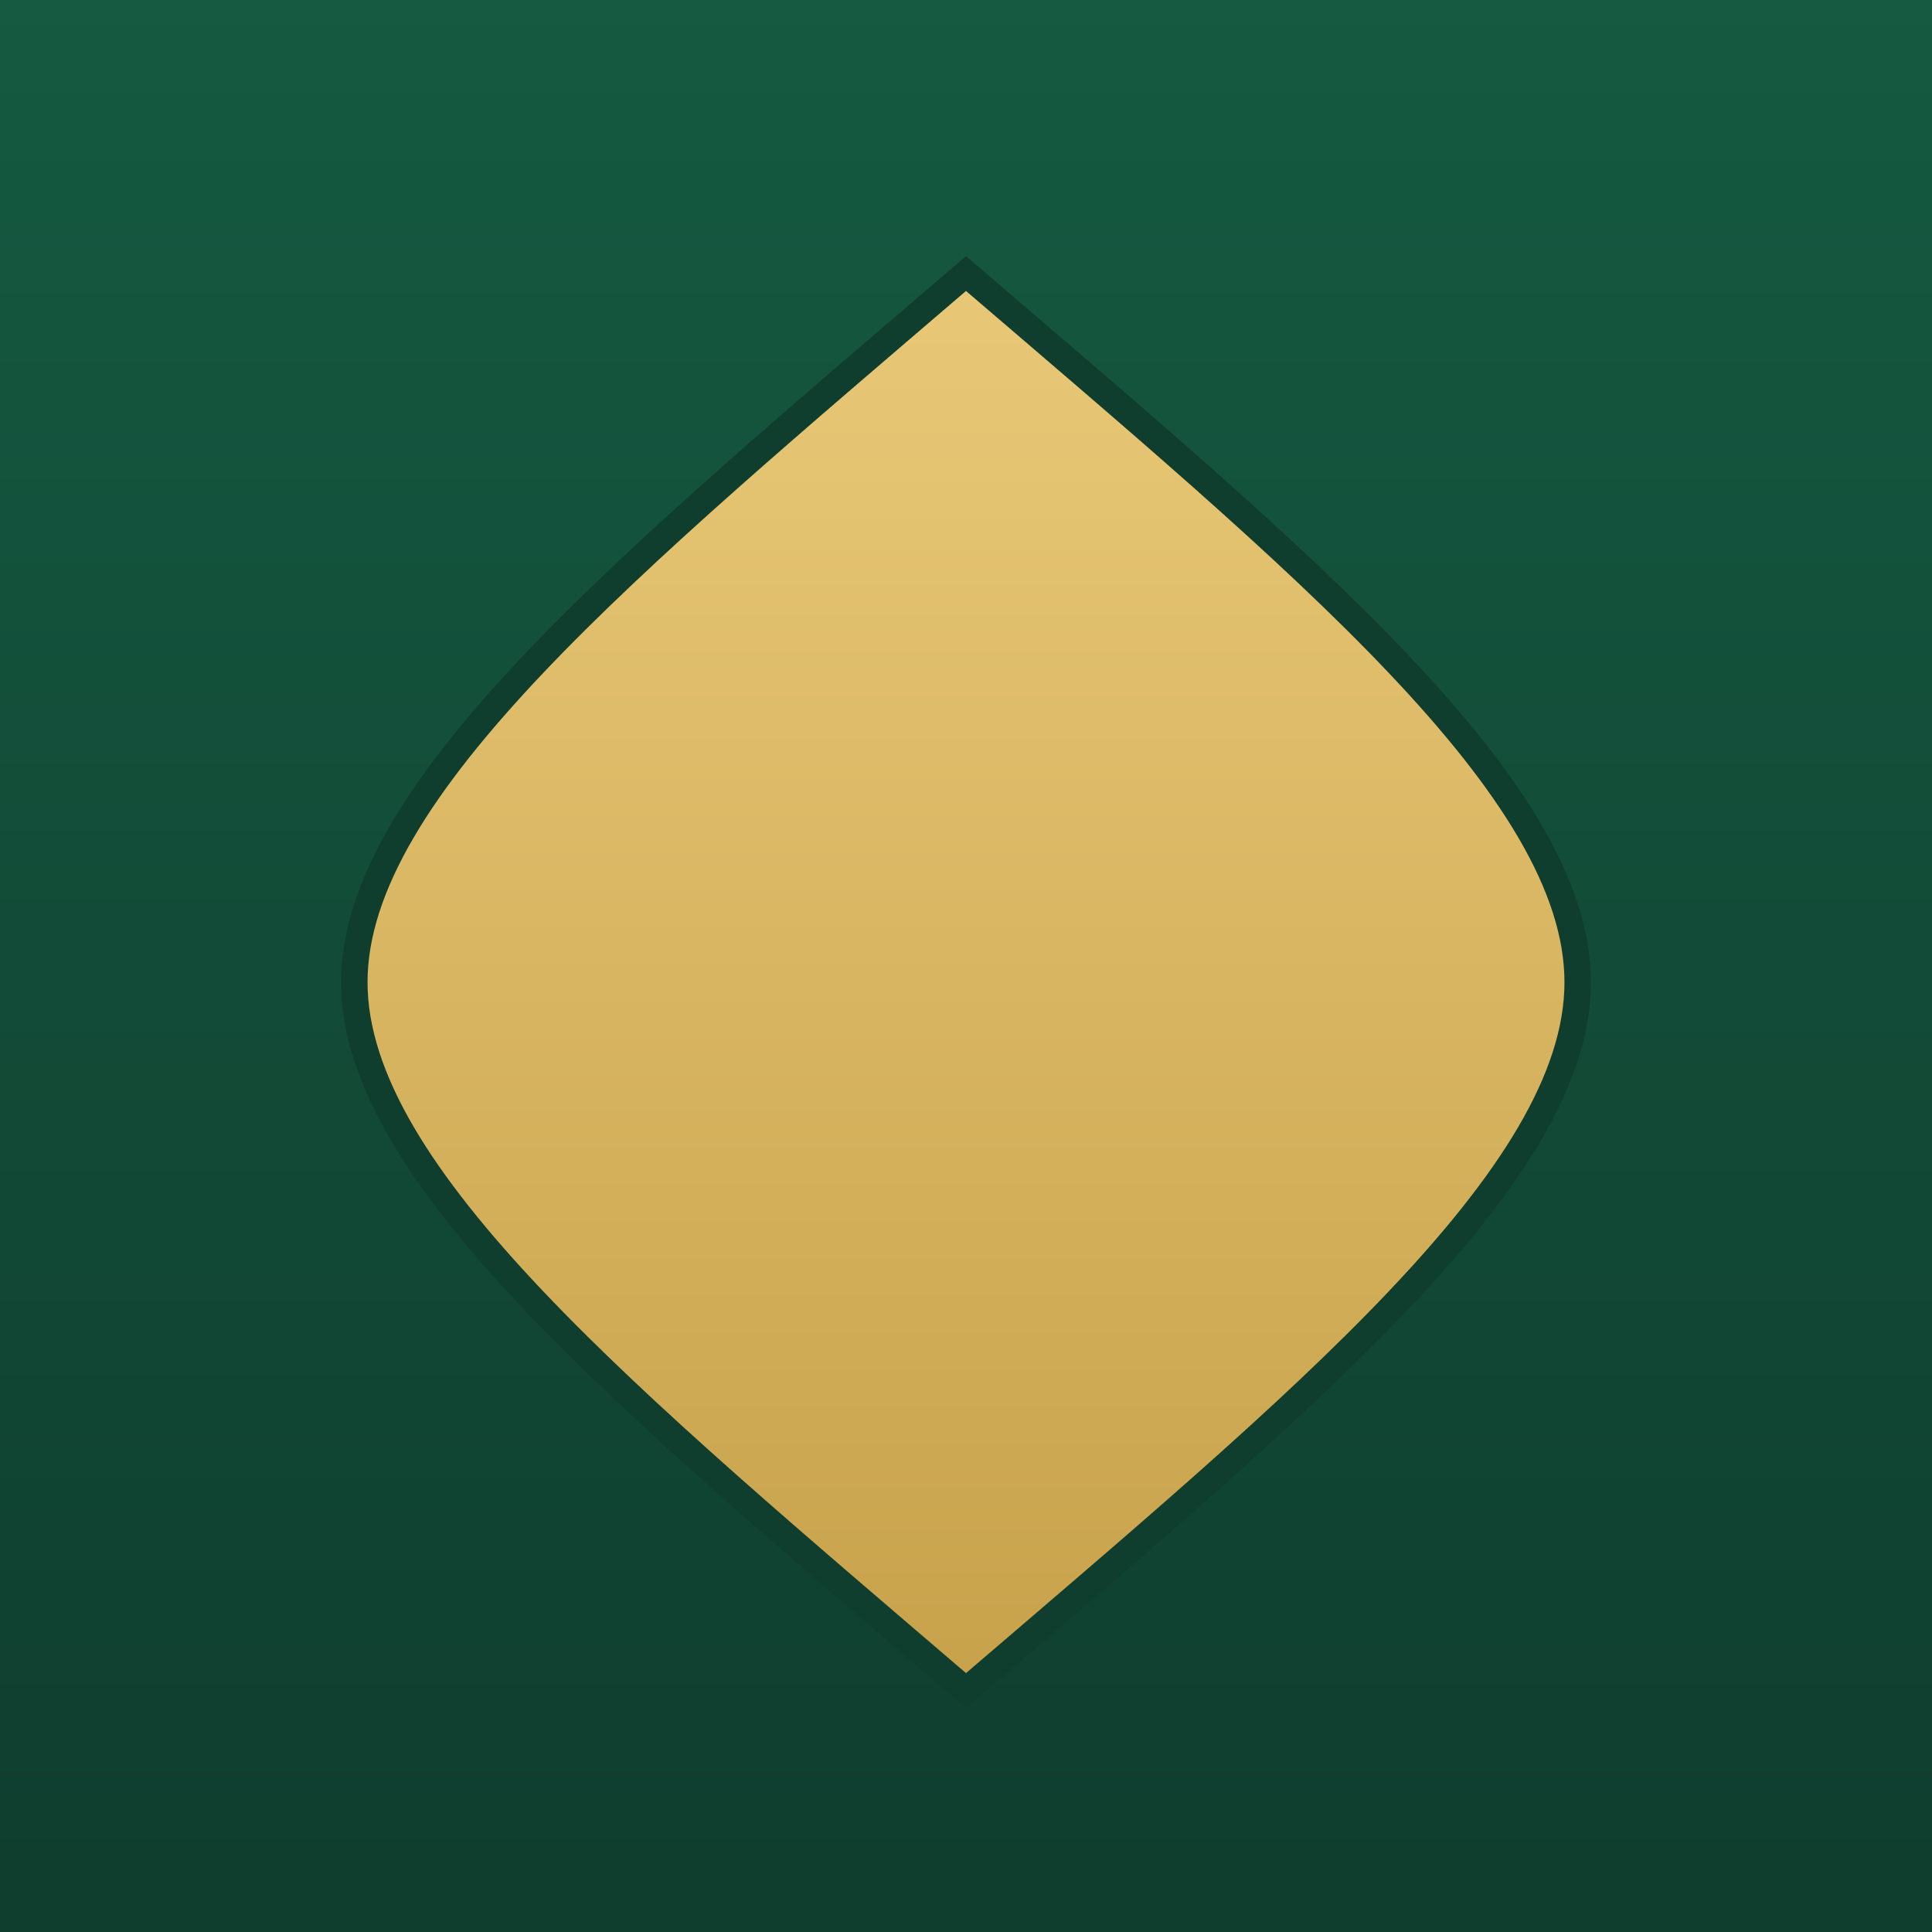
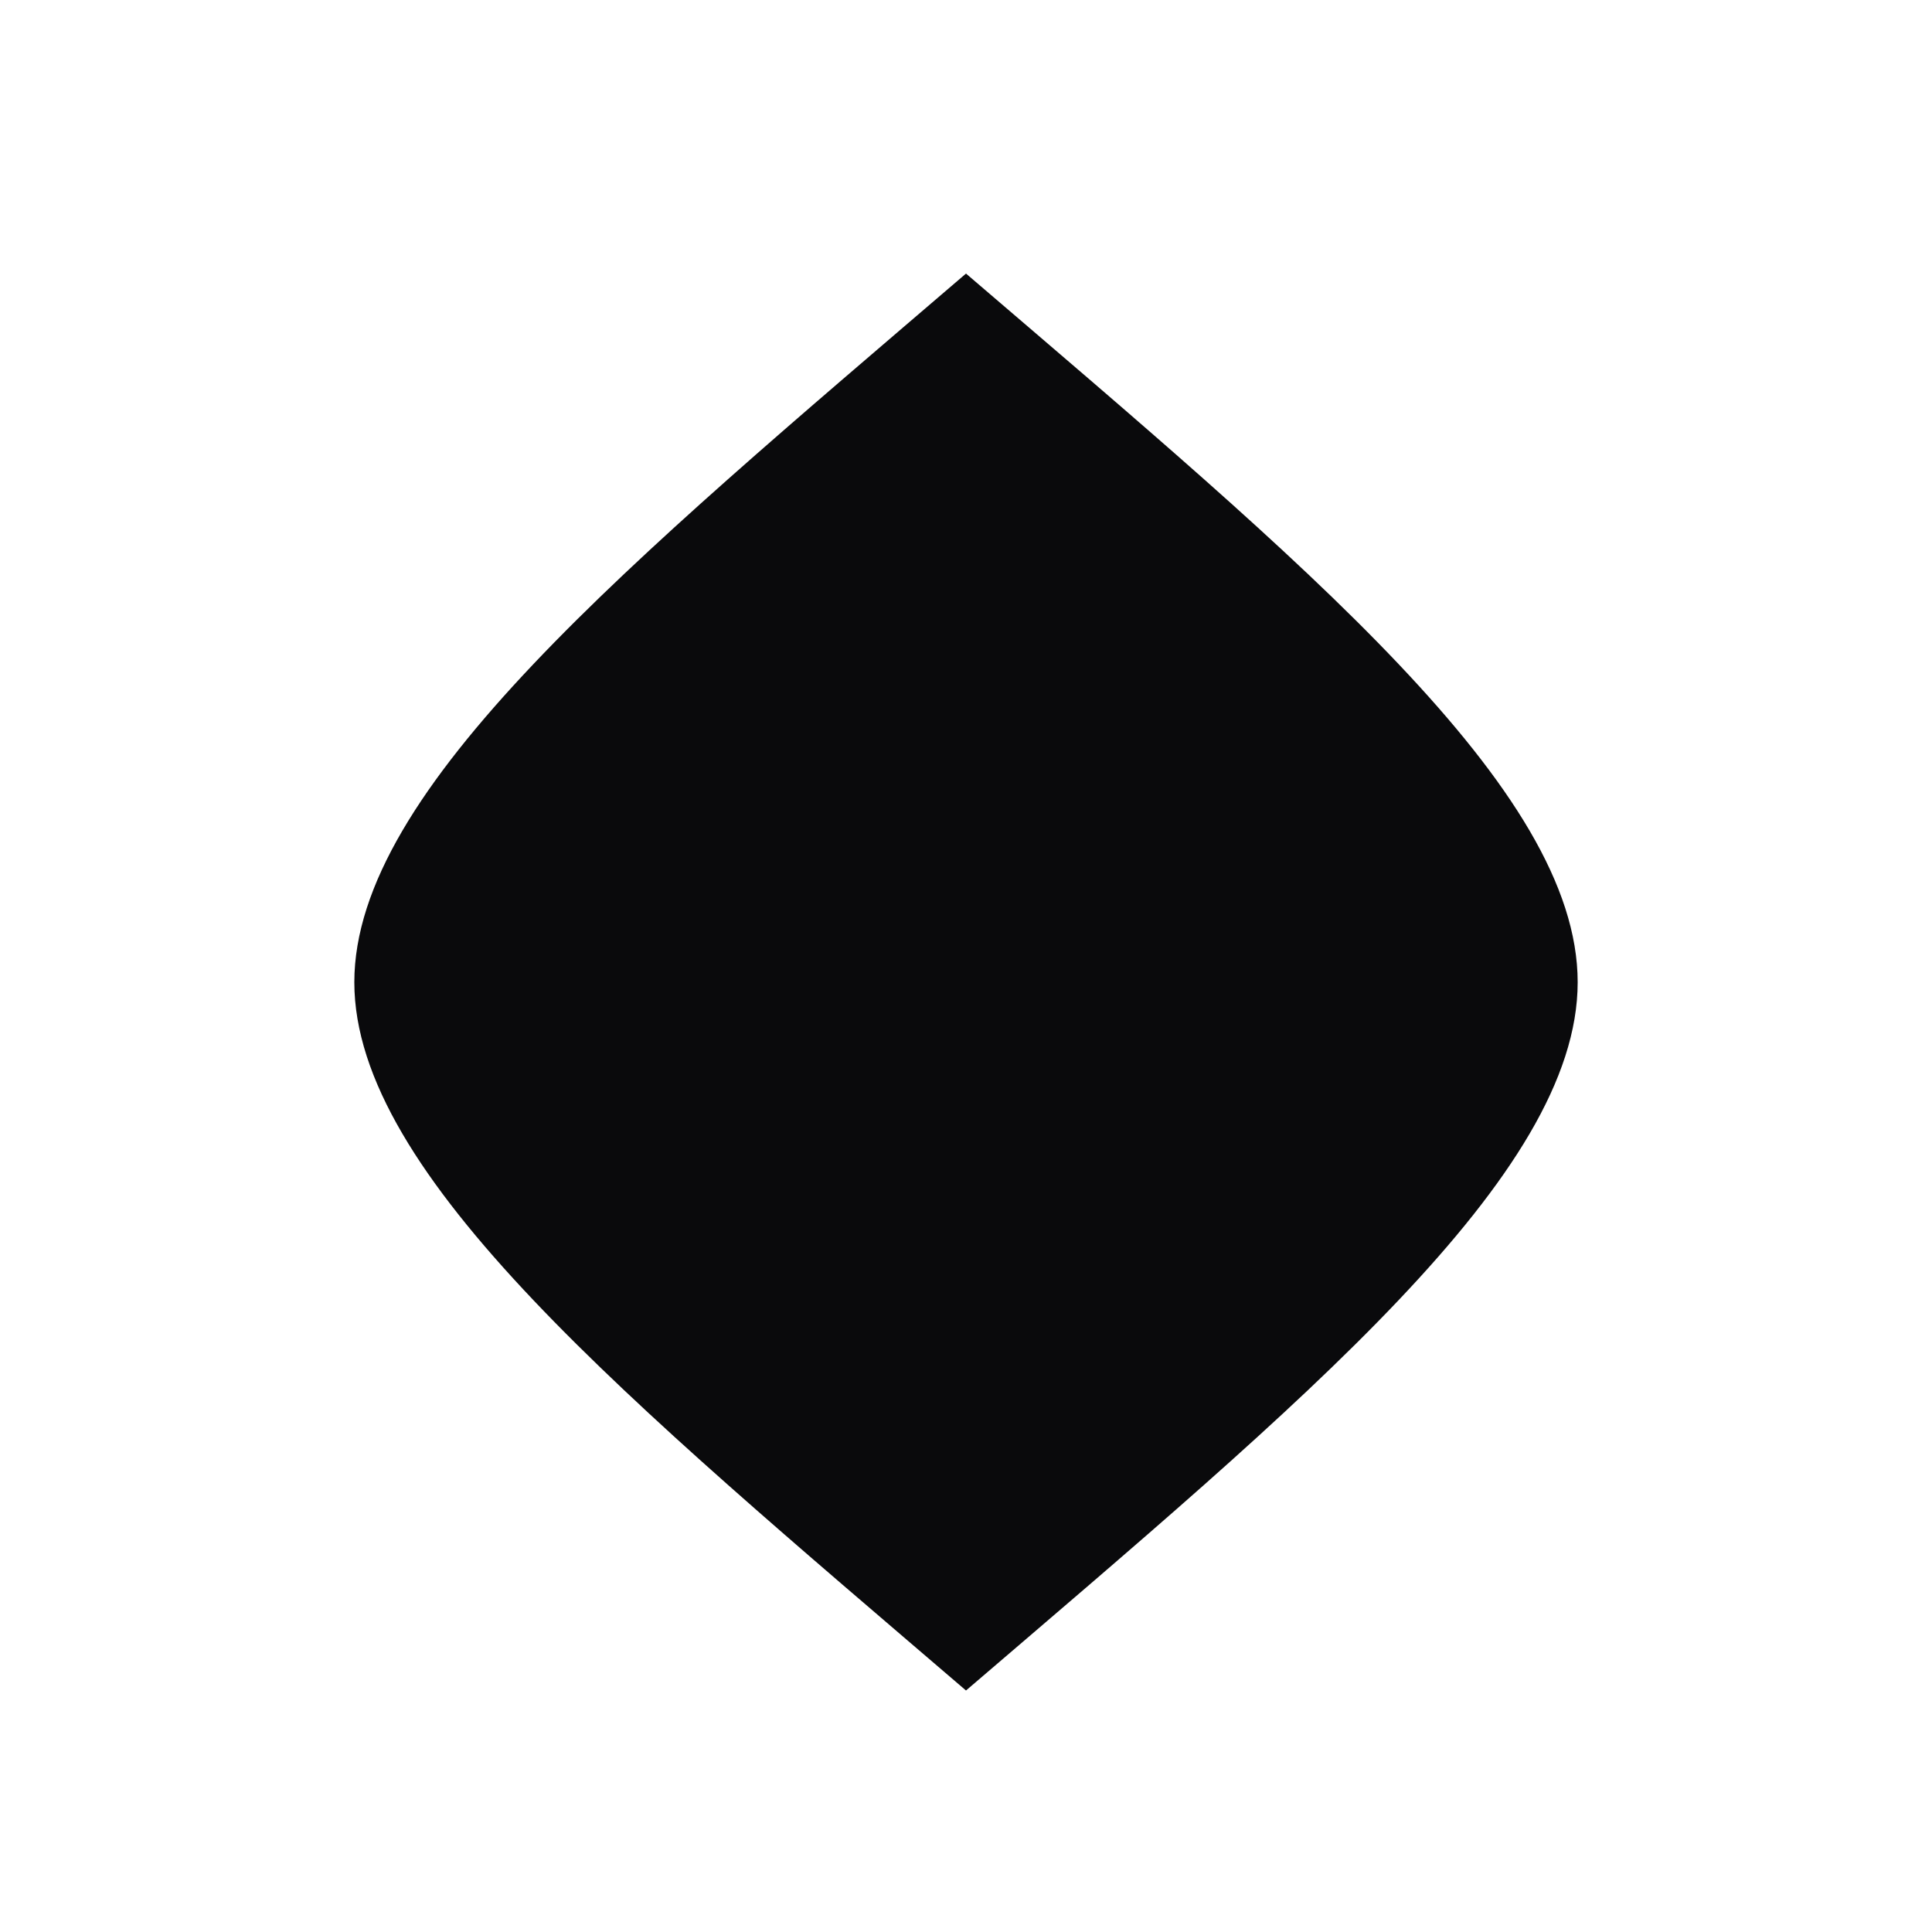
<svg xmlns="http://www.w3.org/2000/svg" viewBox="0 0 512 512" width="512" height="512">
-   <defs>
-     <linearGradient id="feltBg" x1="0" y1="0" x2="0" y2="1">
-       <stop offset="0%" stop-color="#155a41" />
-       <stop offset="100%" stop-color="#0f3d2e" />
-     </linearGradient>
-     <linearGradient id="goldDiamond" x1="0" y1="0" x2="0" y2="1">
-       <stop offset="0%" stop-color="#e8c877" />
-       <stop offset="100%" stop-color="#c8a24b" />
-     </linearGradient>
-   </defs>
-   <rect x="0" y="0" width="512" height="512" fill="url(#feltBg)" />
-   <path d="M256,72.5 C345.6,149.3 418.1,209.1 418.1,260.3 C418.1,311.5 345.6,371.2 256,448 C166.4,371.2 93.9,311.5 93.9,260.3 C93.9,209.1 166.4,149.3 256,72.5 Z" fill="url(#goldDiamond)" stroke="#0f3d2e" stroke-width="7" />
+   <rect x="0" y="0" width="512" height="512" fill="#ffffff" />
+   <path d="M256,72.5 C345.6,149.3 418.1,209.1 418.1,260.3 C418.1,311.5 345.6,371.2 256,448 C166.4,371.2 93.9,311.5 93.9,260.3 C93.9,209.1 166.4,149.3 256,72.5 Z" fill="#0a0a0c" />
</svg>
